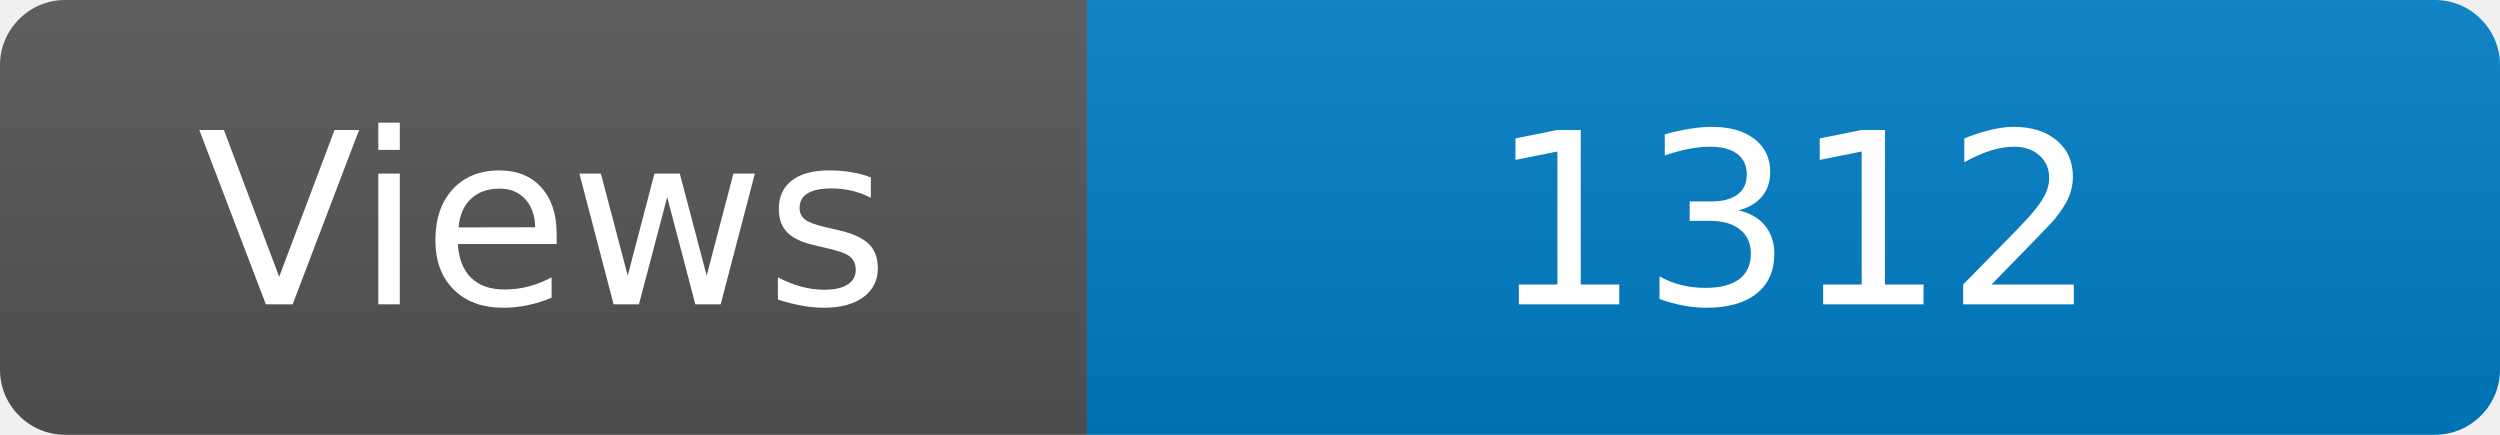
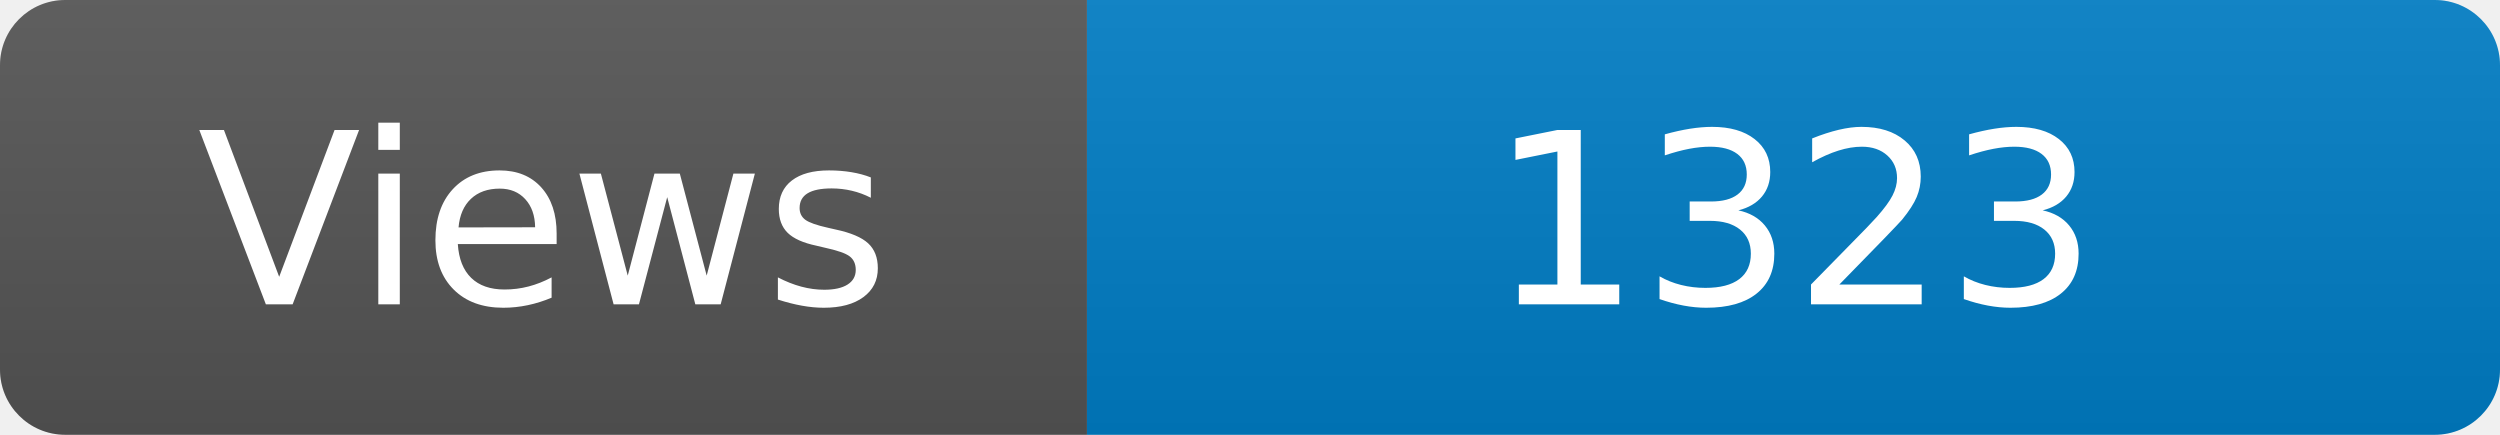
<svg xmlns="http://www.w3.org/2000/svg" width="115" height="20" role="img" aria-label="Maintained?: yes">
  <linearGradient id="s" x2="0" y2="100%">
    <stop offset="0" stop-color="#bbb" stop-opacity=".1" />
    <stop offset="1" stop-opacity=".1" />
  </linearGradient>
  <clipPath id="r">
    <rect width="115" height="20" rx="3" fill="#fff" />
  </clipPath>
  <g clip-path="url(#r)">
    <rect width="50" height="20" fill="#555" />
    <rect x="50" width="160" height="20" fill="#007ec6" />
    <rect width="115" height="20" fill="url(#s)" />
  </g>
  <g fill="#fff" text-anchor="middle" font-family="Verdana,Geneva,DejaVu Sans,sans-serif" font-size="110">
    <text x="250" y="140" transform="scale(.1)" fill="#fff">Views</text>
-     <text x="825" y="140" transform="scale(.1)" fill="#fff">1312</text>
+     <text x="825" y="140" transform="scale(.1)" fill="#fff">1323</text>
  </g>
</svg>
